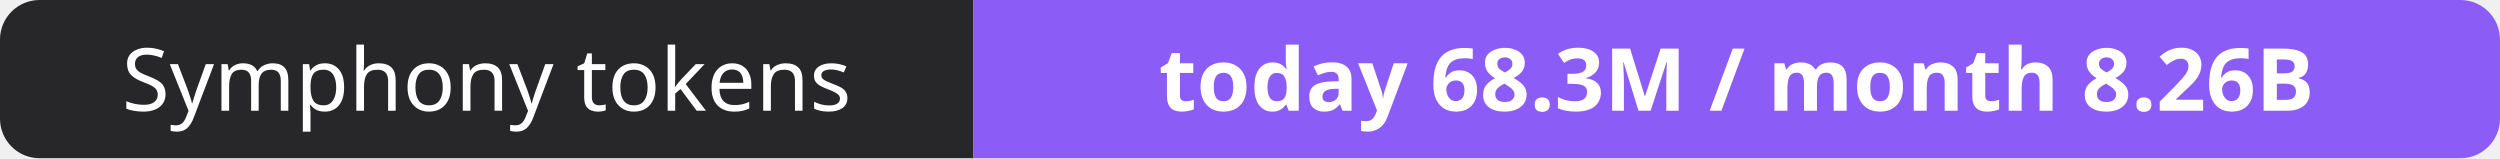
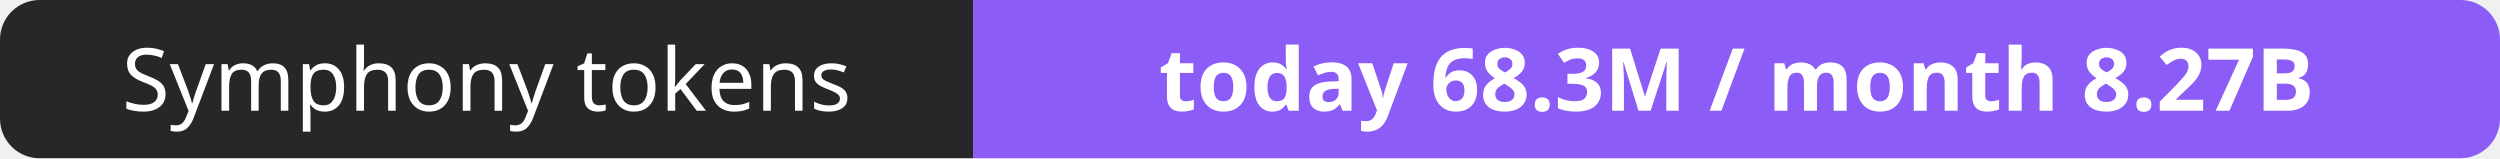
- <svg xmlns="http://www.w3.org/2000/svg" width="316" height="20" role="img" aria-label="Symphony tokens: today 68.3M / month 8.26B">
+ <svg xmlns="http://www.w3.org/2000/svg" width="316" height="20" role="img" aria-label="Symphony tokens: today 68.3M / month 8.27B">
  <clipPath id="r">
    <rect width="316" height="20" rx="5" fill="#fff" />
  </clipPath>
  <g clip-path="url(#r)">
    <rect width="123" height="20" fill="#27272a" />
    <rect x="123" width="193" height="20" fill="#8b5cf6" />
  </g>
  <g fill="#fff" text-anchor="middle" font-family="Verdana,Geneva,sans-serif" font-size="11">
    <text x="61.5" y="14">Symphony tokens</text>
-     <text x="219.5" y="14" font-weight="700">today 68.3M / month 8.26B</text>
+     <text x="219.5" y="14" font-weight="700">today 68.3M / month 8.27B</text>
  </g>
</svg>
